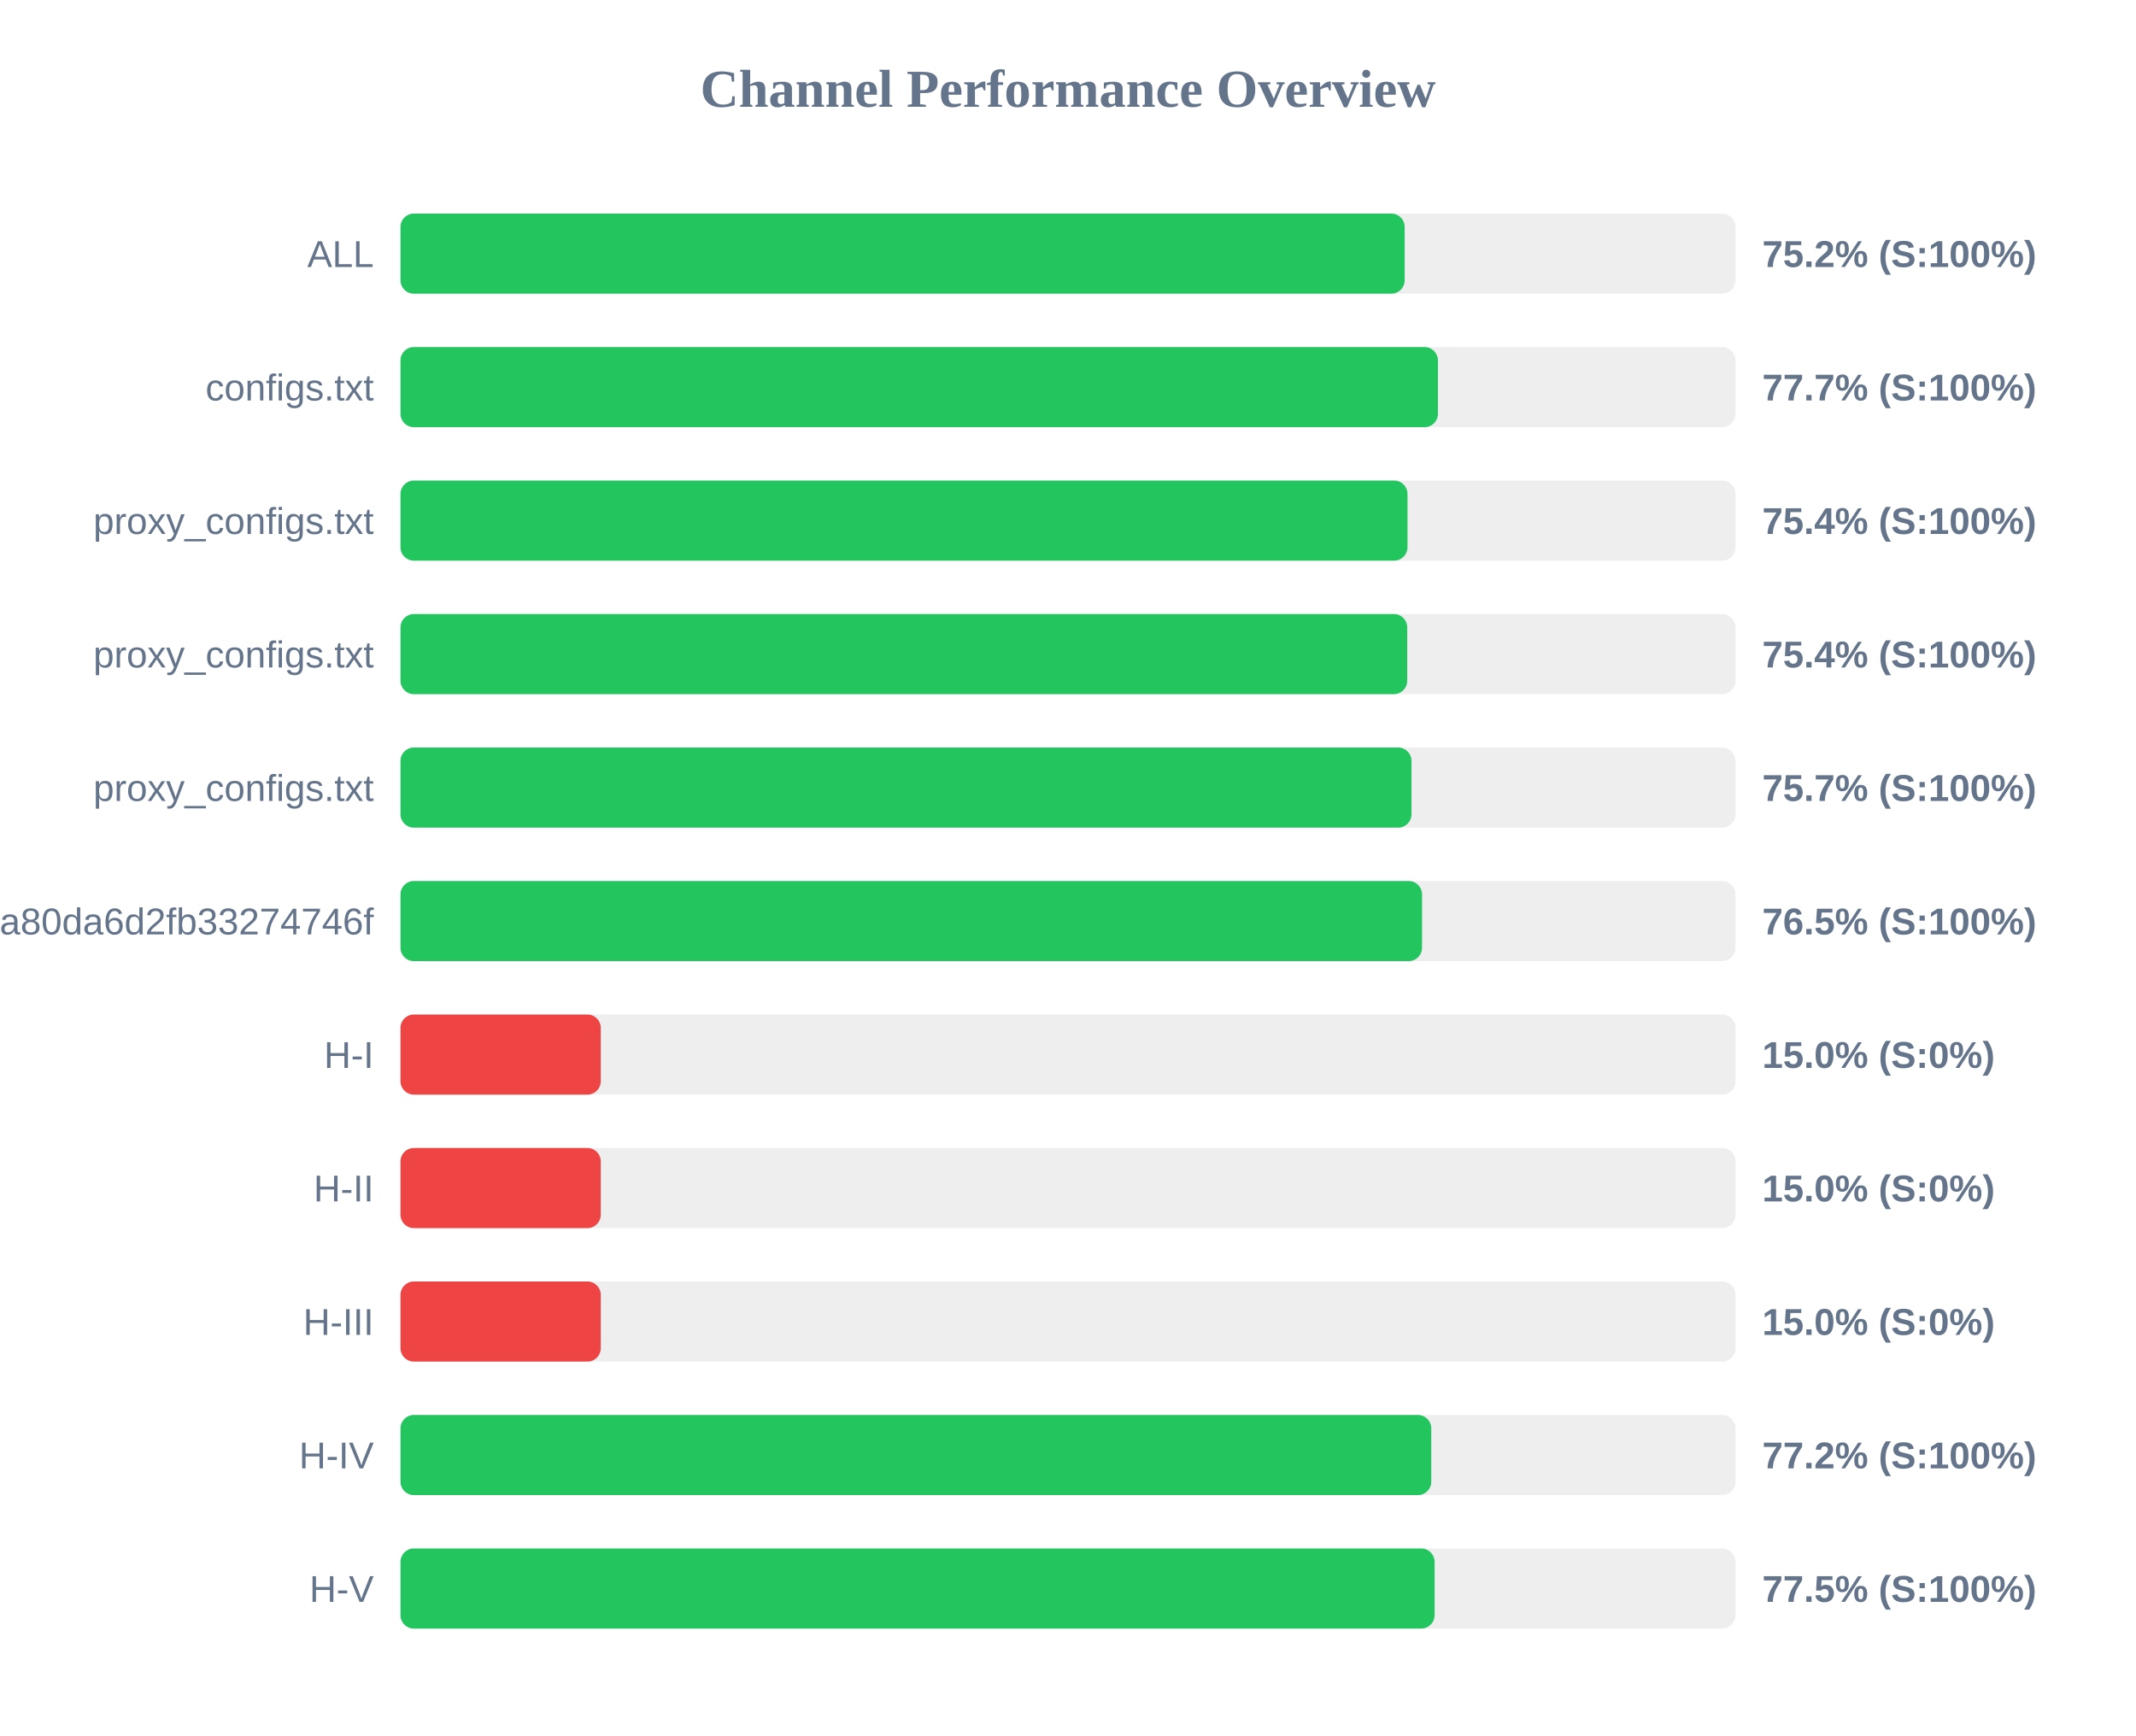
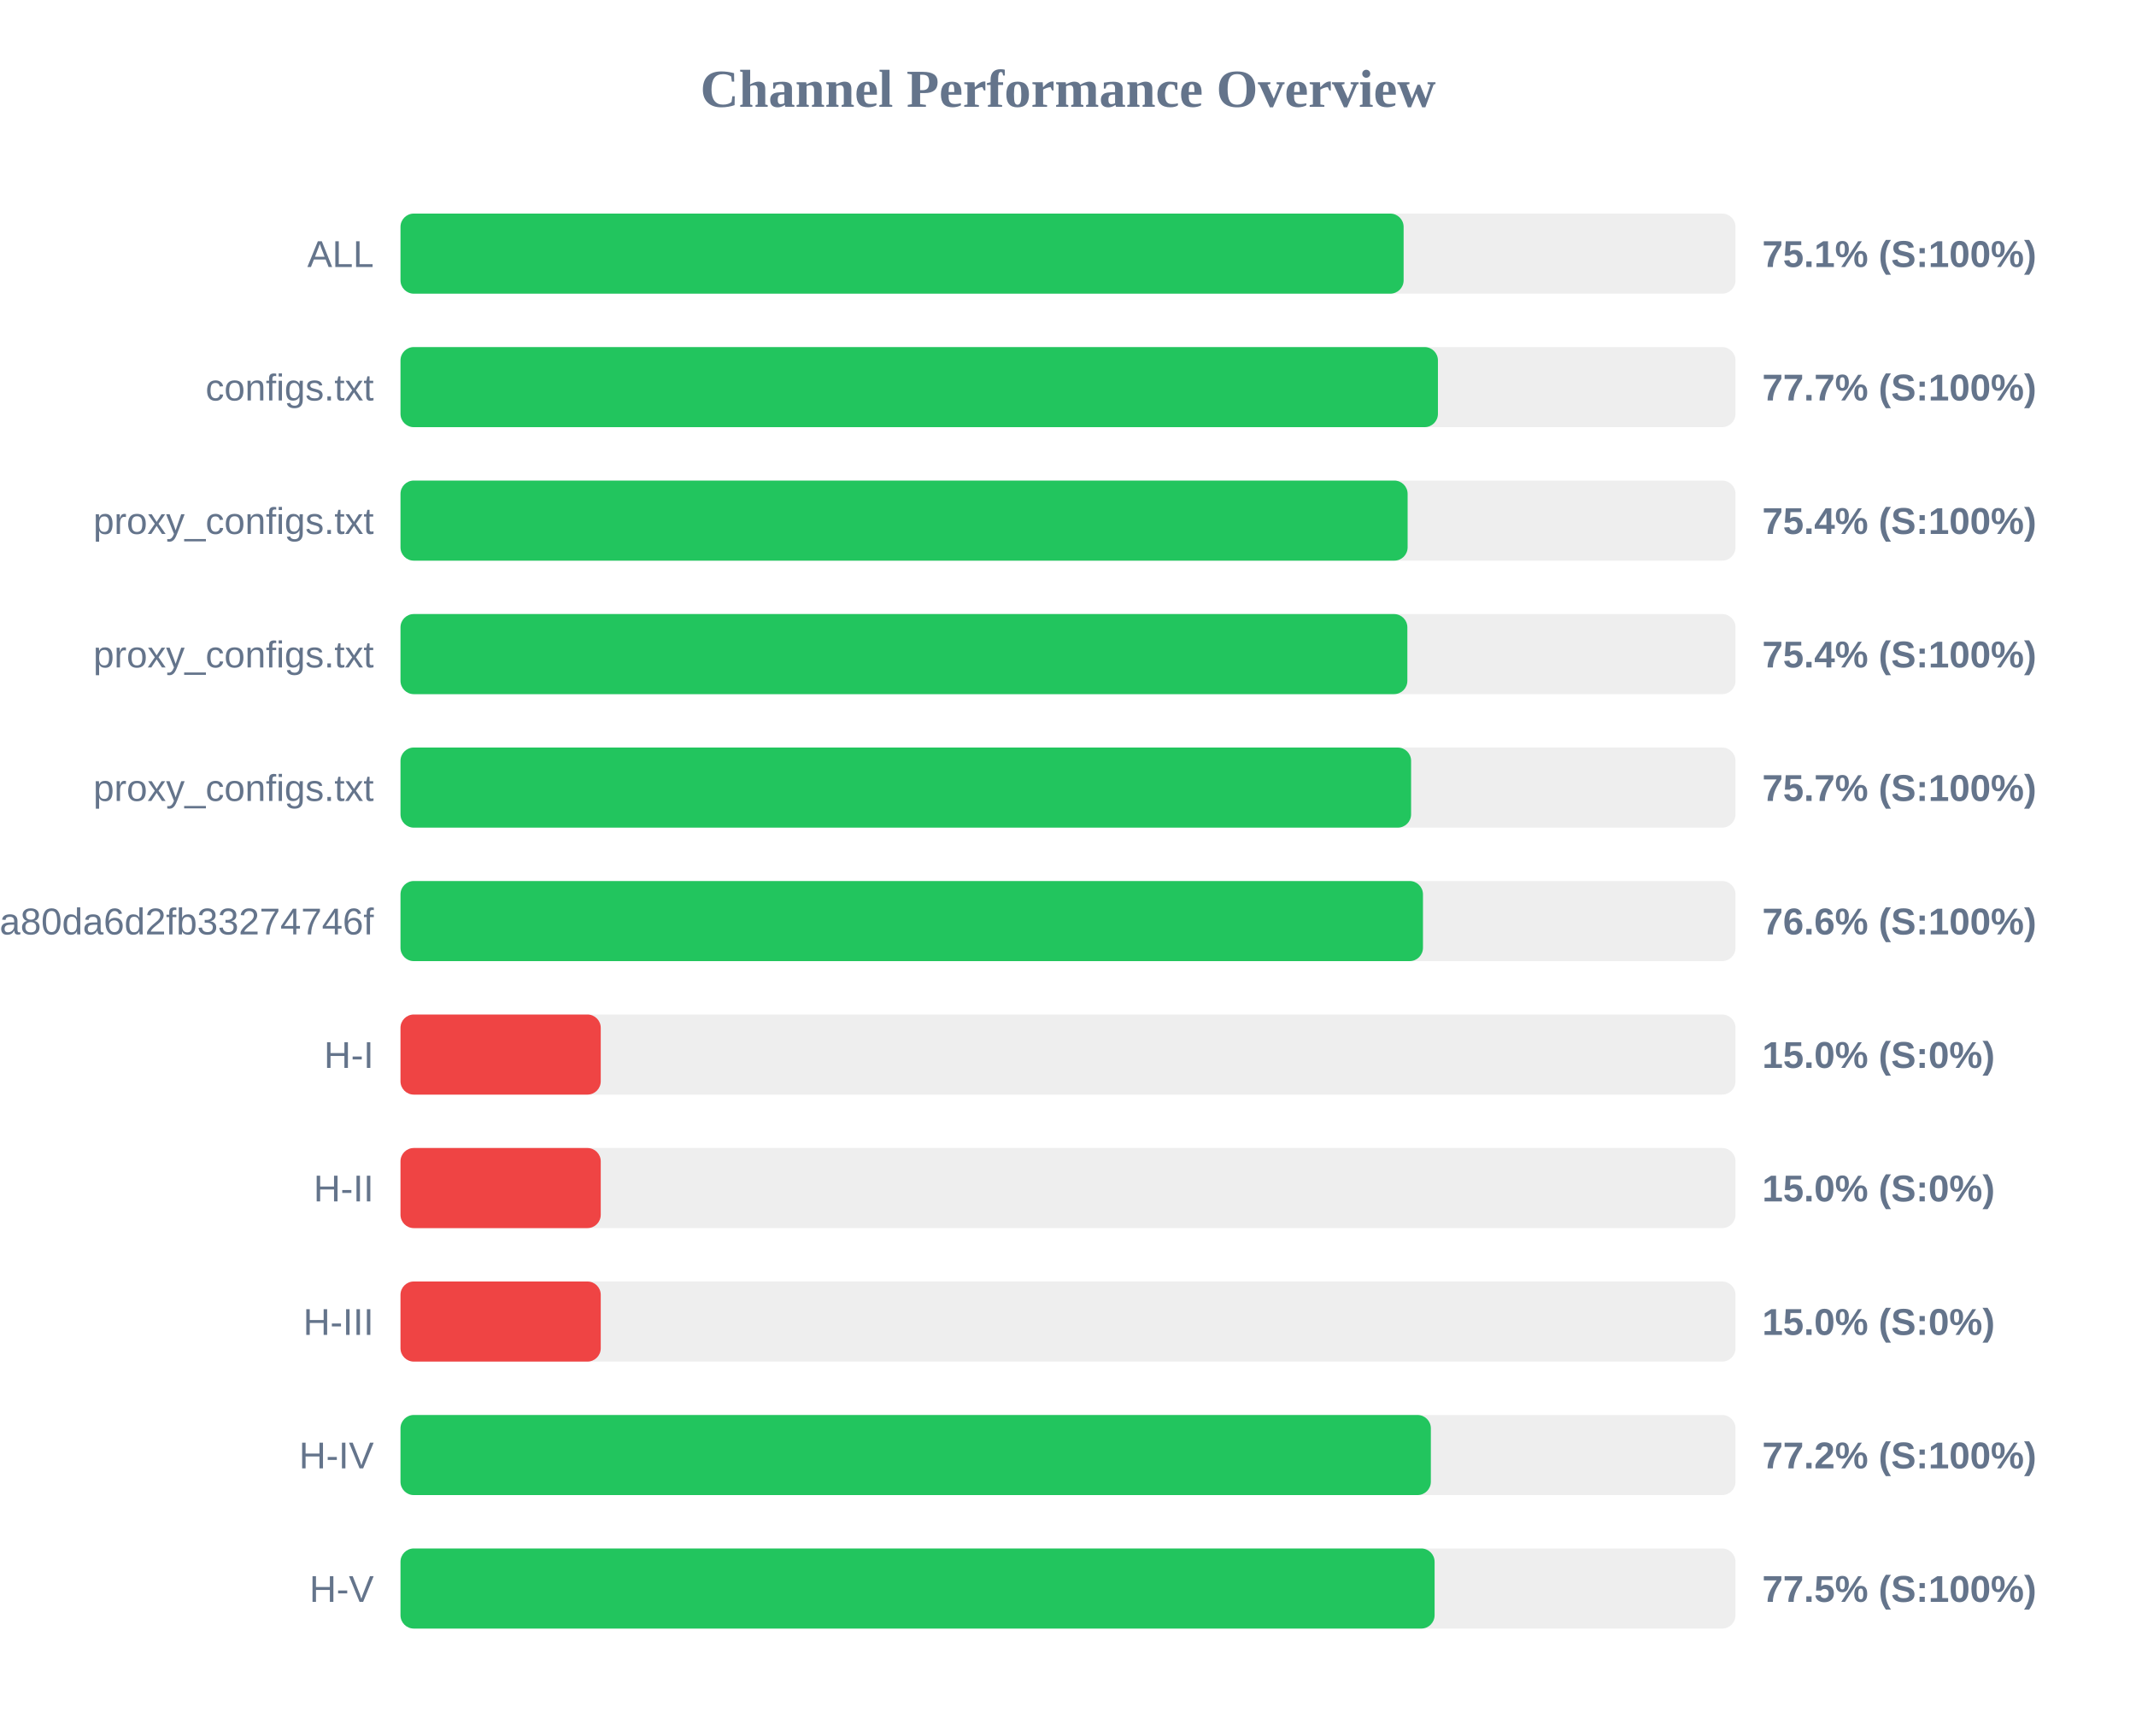
<svg xmlns="http://www.w3.org/2000/svg" width="800" height="650" version="1.1">
  <style>
        .row { font: 14px Arial; fill: #64748b; }
        .score { font: bold 14px Arial; fill: #64748b; }
    </style>
  <text x="400" y="40" text-anchor="middle" font-size="20px" font-weight="bold" fill="#64748b">Channel Performance Overview</text>
  <rect x="150" y="80" width="500" height="30" fill="#eee" rx="5" />
-   <rect x="150" y="80" width="376.1" height="30" fill="#22c55e" rx="5" />
+   <rect x="150" y="80" width="375.7" height="30" fill="#22c55e" rx="5" />
  <text x="140" y="100" text-anchor="end" class="row">ALL</text>
-   <text x="660" y="100" text-anchor="start" class="score">75.2% (S:100%)</text>
+   <text x="660" y="100" text-anchor="start" class="score">75.1% (S:100%)</text>
  <rect x="150" y="130" width="500" height="30" fill="#eee" rx="5" />
  <rect x="150" y="130" width="388.55" height="30" fill="#22c55e" rx="5" />
  <text x="140" y="150" text-anchor="end" class="row">configs.txt</text>
  <text x="660" y="150" text-anchor="start" class="score">77.7% (S:100%)</text>
  <rect x="150" y="180" width="500" height="30" fill="#eee" rx="5" />
-   <rect x="150" y="180" width="377.15" height="30" fill="#22c55e" rx="5" />
+   <rect x="150" y="180" width="377.2" height="30" fill="#22c55e" rx="5" />
  <text x="140" y="200" text-anchor="end" class="row">proxy_configs.txt</text>
  <text x="660" y="200" text-anchor="start" class="score">75.4% (S:100%)</text>
  <rect x="150" y="230" width="500" height="30" fill="#eee" rx="5" />
-   <rect x="150" y="230" width="377.05" height="30" fill="#22c55e" rx="5" />
+   <rect x="150" y="230" width="377.1" height="30" fill="#22c55e" rx="5" />
  <text x="140" y="250" text-anchor="end" class="row">proxy_configs.txt</text>
  <text x="660" y="250" text-anchor="start" class="score">75.4% (S:100%)</text>
  <rect x="150" y="280" width="500" height="30" fill="#eee" rx="5" />
-   <rect x="150" y="280" width="378.65" height="30" fill="#22c55e" rx="5" />
+   <rect x="150" y="280" width="378.5" height="30" fill="#22c55e" rx="5" />
  <text x="140" y="300" text-anchor="end" class="row">proxy_configs.txt</text>
  <text x="660" y="300" text-anchor="start" class="score">75.7% (S:100%)</text>
  <rect x="150" y="330" width="500" height="30" fill="#eee" rx="5" />
-   <rect x="150" y="330" width="382.6" height="30" fill="#22c55e" rx="5" />
+   <rect x="150" y="330" width="382.95" height="30" fill="#22c55e" rx="5" />
  <text x="140" y="350" text-anchor="end" class="row">subscribe?token=2d28dacb3976ca80da6d2fb33274746f</text>
-   <text x="660" y="350" text-anchor="start" class="score">76.5% (S:100%)</text>
+   <text x="660" y="350" text-anchor="start" class="score">76.6% (S:100%)</text>
  <rect x="150" y="380" width="500" height="30" fill="#eee" rx="5" />
  <rect x="150" y="380" width="75.0" height="30" fill="#ef4444" rx="5" />
  <text x="140" y="400" text-anchor="end" class="row">H-I</text>
  <text x="660" y="400" text-anchor="start" class="score">15.0% (S:0%)</text>
  <rect x="150" y="430" width="500" height="30" fill="#eee" rx="5" />
  <rect x="150" y="430" width="75.0" height="30" fill="#ef4444" rx="5" />
  <text x="140" y="450" text-anchor="end" class="row">H-II</text>
  <text x="660" y="450" text-anchor="start" class="score">15.0% (S:0%)</text>
  <rect x="150" y="480" width="500" height="30" fill="#eee" rx="5" />
  <rect x="150" y="480" width="75.0" height="30" fill="#ef4444" rx="5" />
  <text x="140" y="500" text-anchor="end" class="row">H-III</text>
  <text x="660" y="500" text-anchor="start" class="score">15.0% (S:0%)</text>
  <rect x="150" y="530" width="500" height="30" fill="#eee" rx="5" />
-   <rect x="150" y="530" width="386.05" height="30" fill="#22c55e" rx="5" />
+   <rect x="150" y="530" width="385.9" height="30" fill="#22c55e" rx="5" />
  <text x="140" y="550" text-anchor="end" class="row">H-IV</text>
  <text x="660" y="550" text-anchor="start" class="score">77.2% (S:100%)</text>
  <rect x="150" y="580" width="500" height="30" fill="#eee" rx="5" />
  <rect x="150" y="580" width="387.3" height="30" fill="#22c55e" rx="5" />
  <text x="140" y="600" text-anchor="end" class="row">H-V</text>
  <text x="660" y="600" text-anchor="start" class="score">77.5% (S:100%)</text>
</svg>
